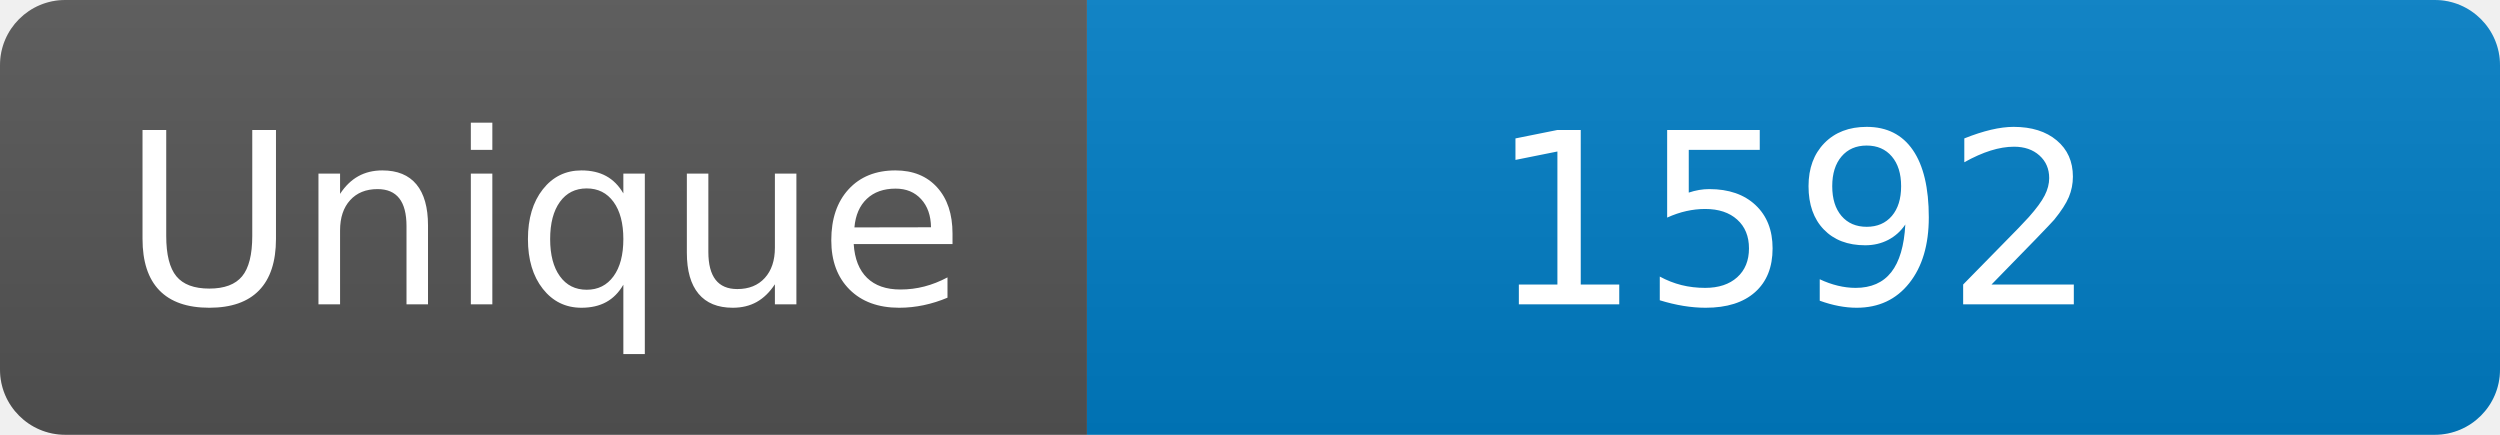
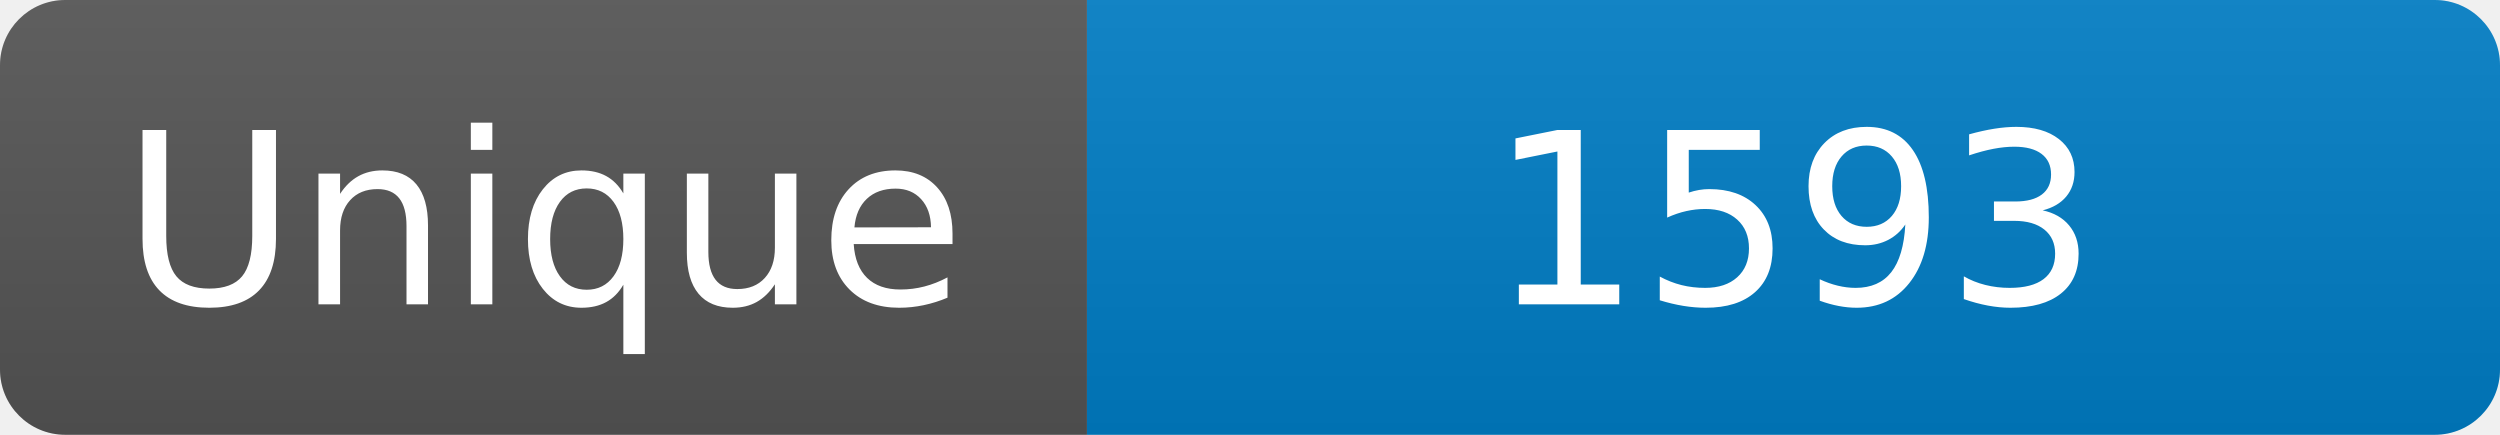
<svg xmlns="http://www.w3.org/2000/svg" width="115" height="20" role="img" aria-label="Maintained?: yes">
  <linearGradient id="s" x2="0" y2="100%">
    <stop offset="0" stop-color="#bbb" stop-opacity=".1" />
    <stop offset="1" stop-opacity=".1" />
  </linearGradient>
  <clipPath id="r">
    <rect width="115" height="20" rx="3" fill="#fff" />
  </clipPath>
  <g clip-path="url(#r)">
    <rect width="50" height="20" fill="#555" />
    <rect x="50" width="160" height="20" fill="#007ec6" />
    <rect width="115" height="20" fill="url(#s)" />
  </g>
  <g fill="#fff" text-anchor="middle" font-family="Verdana,Geneva,DejaVu Sans,sans-serif" font-size="110">
    <text x="250" y="140" transform="scale(.1)" fill="#fff">Unique</text>
-     <text x="825" y="140" transform="scale(.1)" fill="#fff">1592</text>
+     <text x="825" y="140" transform="scale(.1)" fill="#fff">1593</text>
  </g>
</svg>
